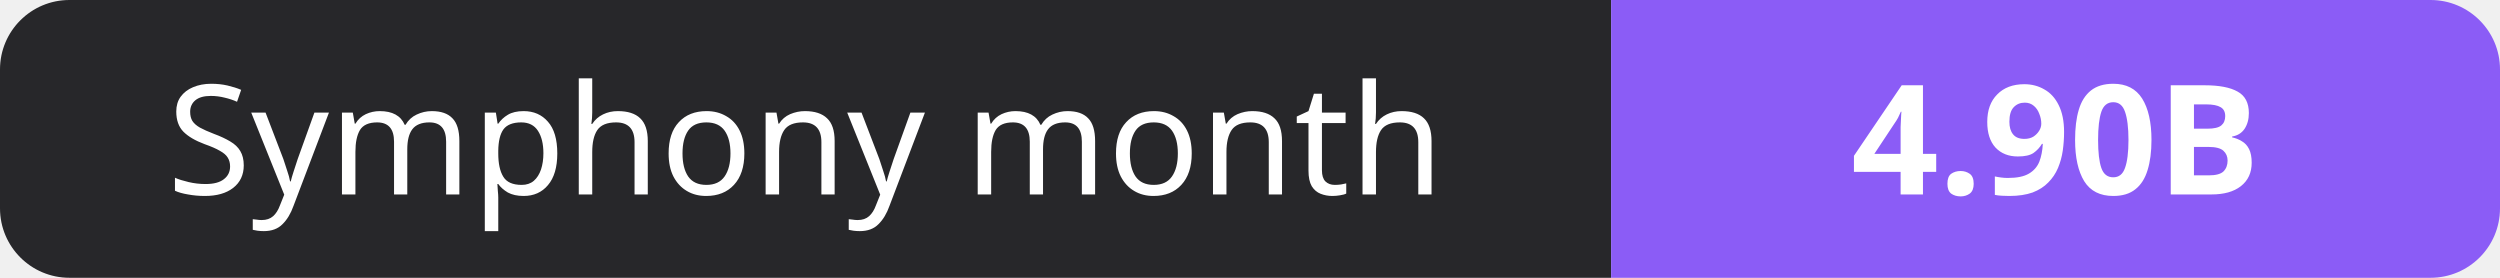
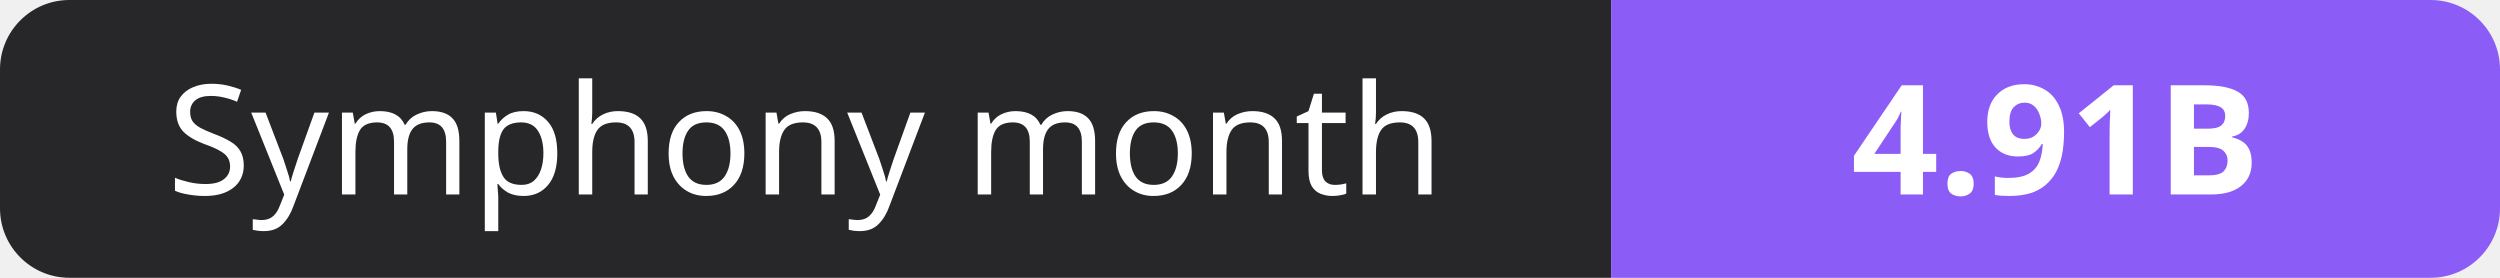
- <svg xmlns="http://www.w3.org/2000/svg" width="180" height="20" role="img" aria-label="Symphony month: 4.90B">
+ <svg xmlns="http://www.w3.org/2000/svg" width="180" height="20" role="img" aria-label="Symphony month: 4.91B">
  <clipPath id="r">
    <rect width="180" height="20" rx="5" fill="#fff" />
  </clipPath>
  <g clip-path="url(#r)">
    <rect width="116" height="20" fill="#27272a" />
    <rect x="116" width="64" height="20" fill="#8b5cf6" />
  </g>
  <g fill="#fff" text-anchor="middle" font-family="Verdana,Geneva,sans-serif" font-size="11">
    <text x="58.0" y="14">Symphony month</text>
-     <text x="148.0" y="14" font-weight="700">4.90B</text>
+     <text x="148.0" y="14" font-weight="700">4.91B</text>
  </g>
</svg>
